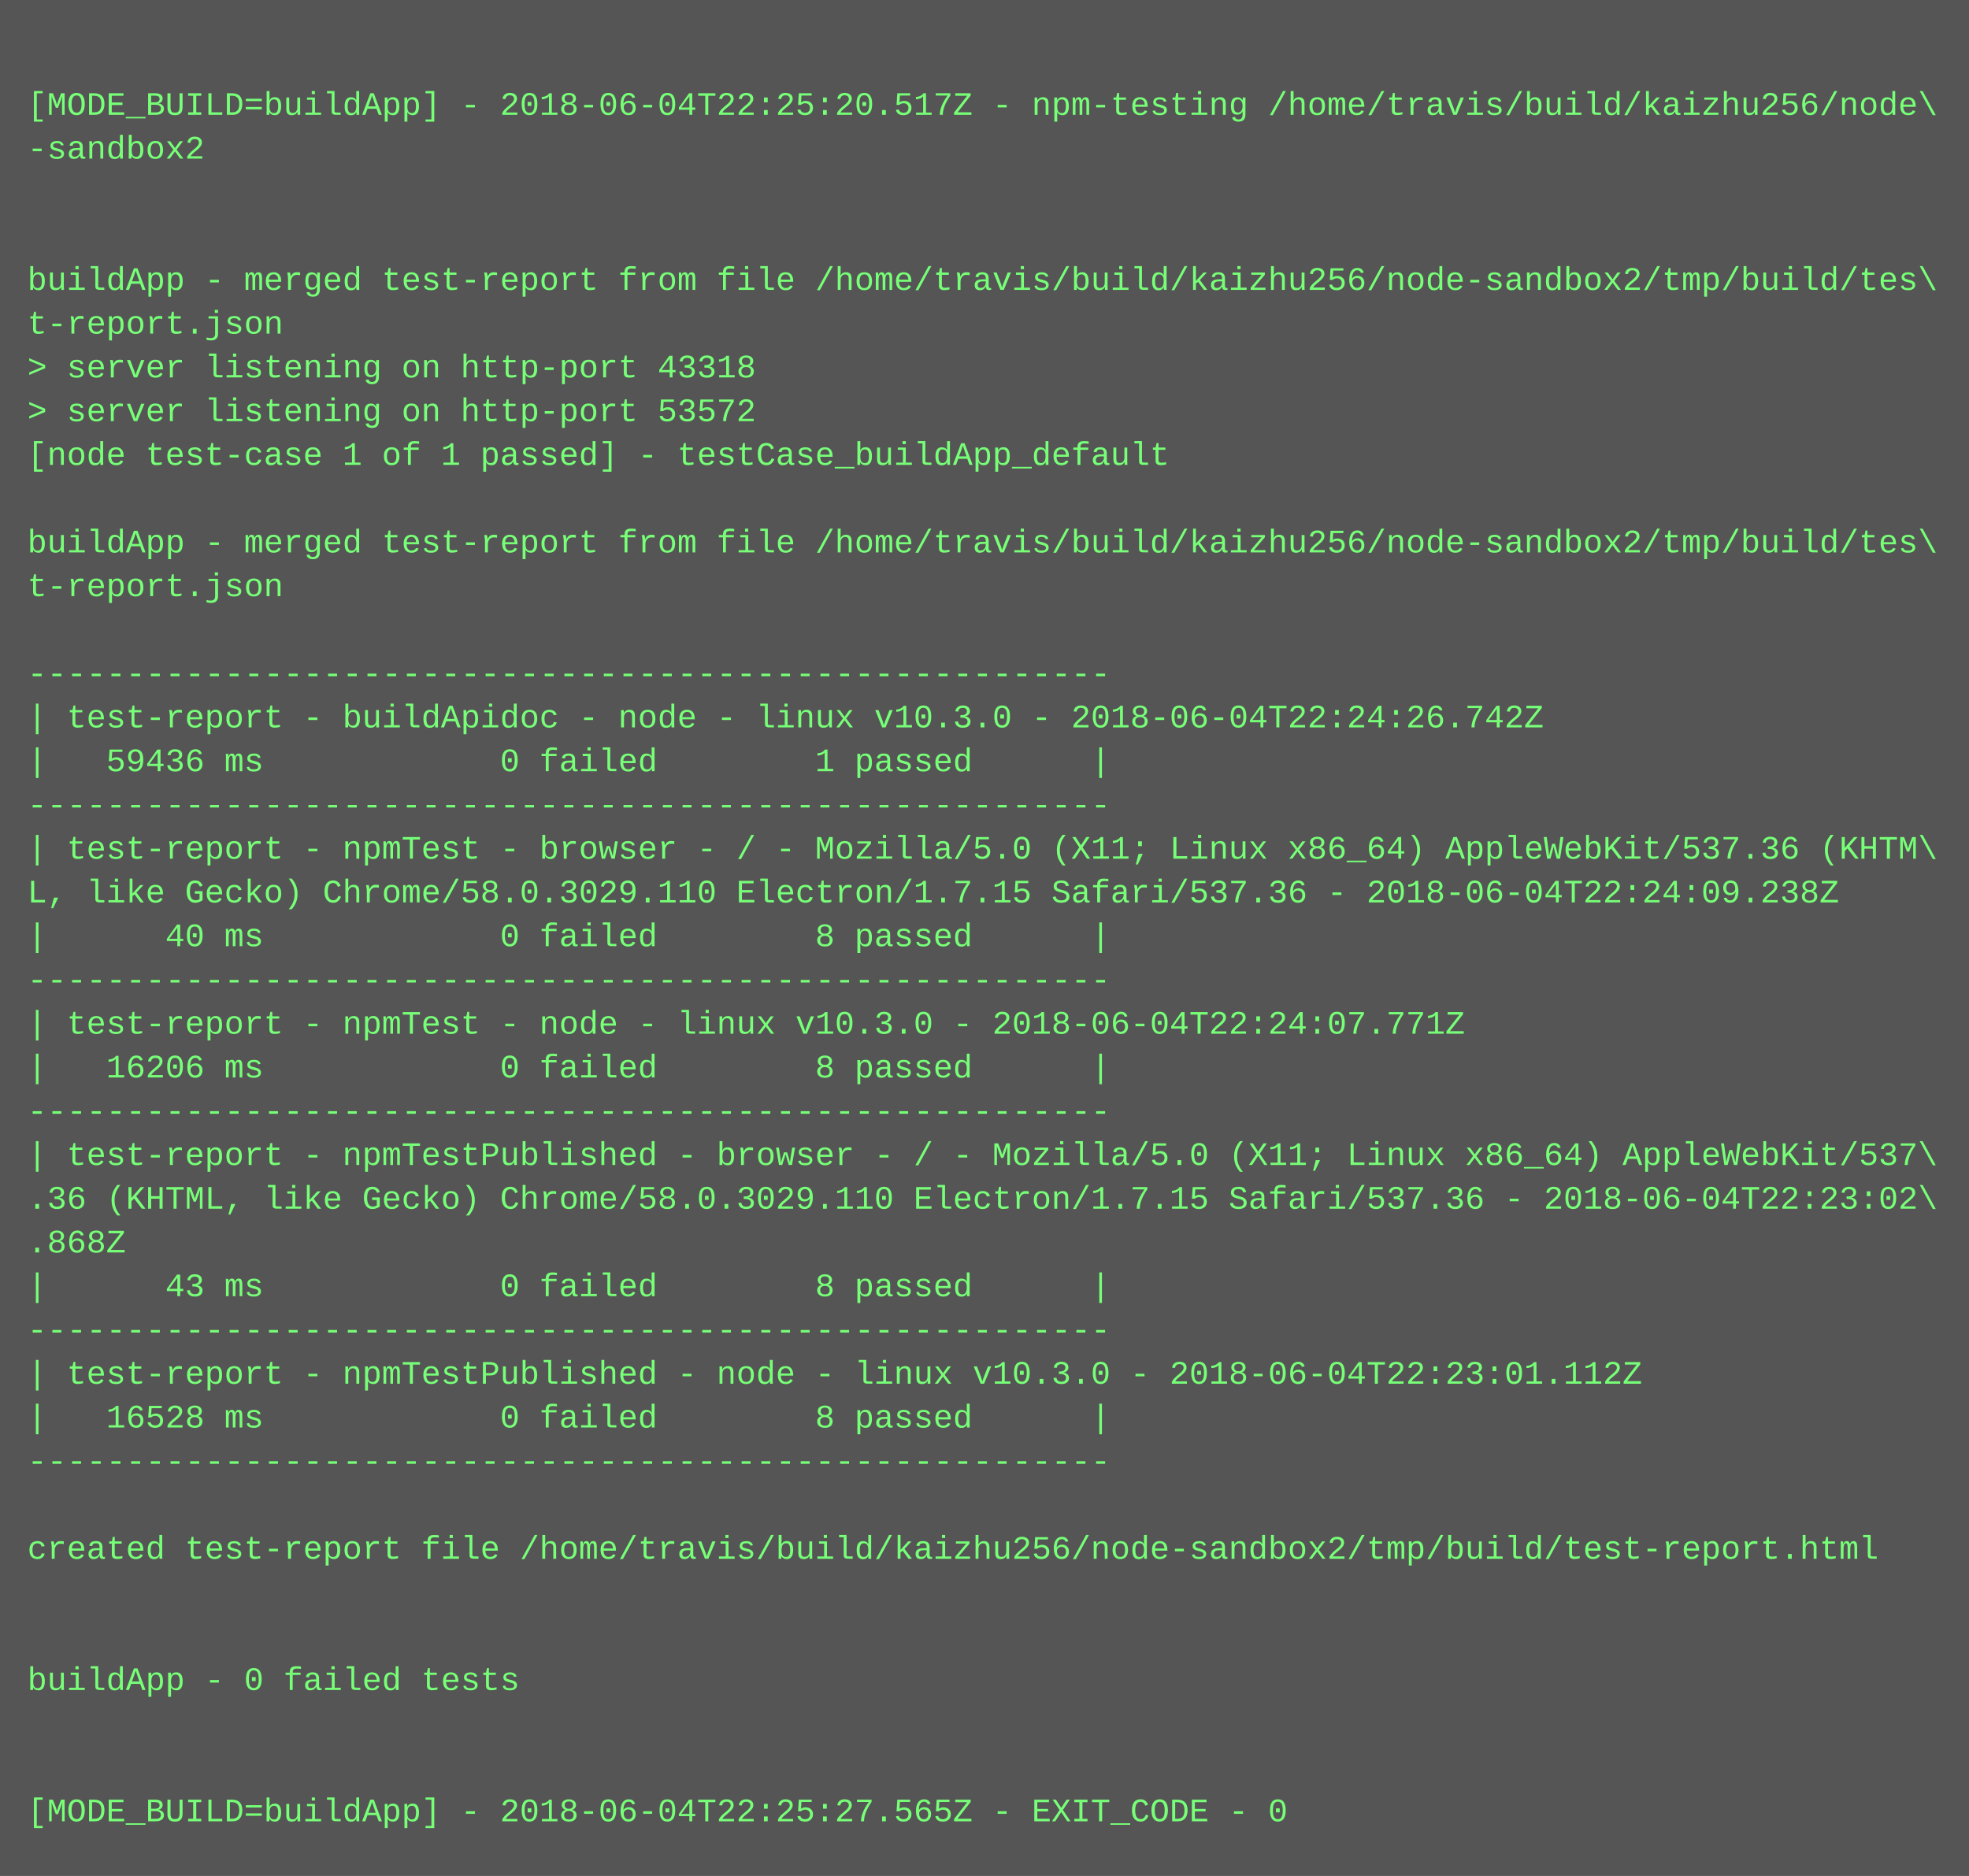
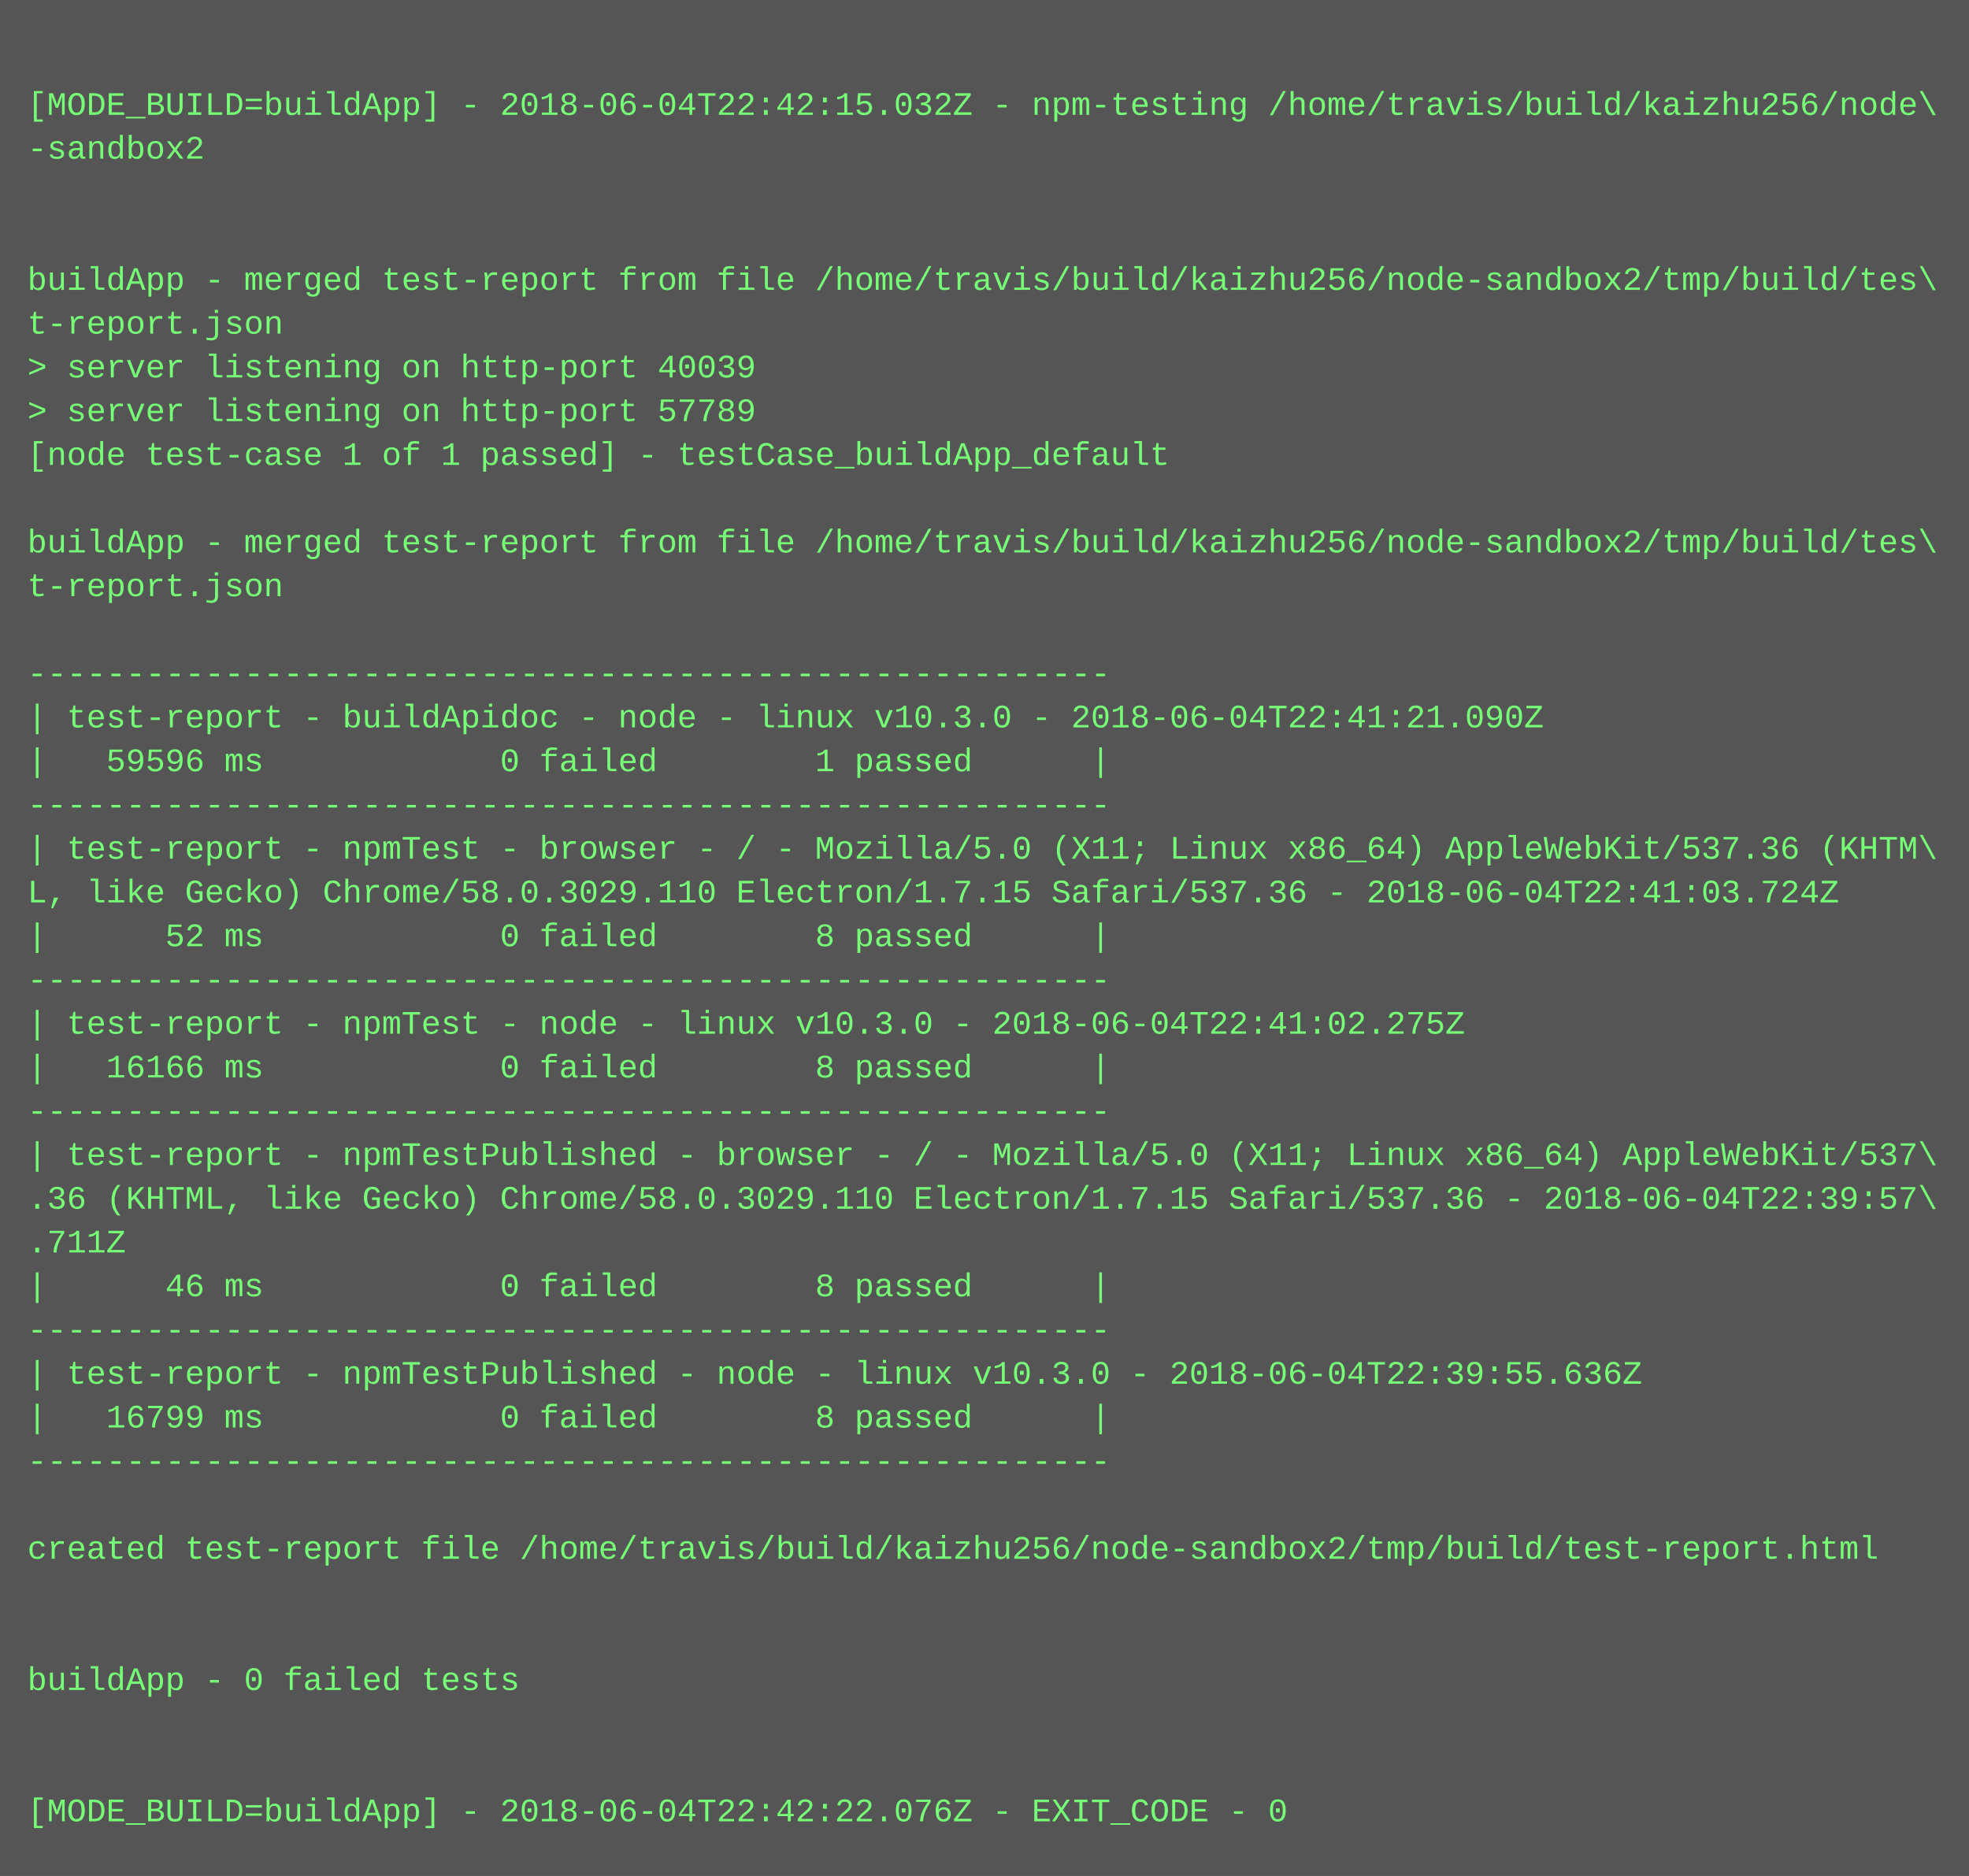
<svg xmlns="http://www.w3.org/2000/svg" height="686" width="720">
  <rect height="686" fill="#555" width="720" />
  <text fill="#7f7" font-family="Courier New" font-size="12" xml:space="preserve">
    <tspan x="10" y="26" />
-     <tspan x="10" y="42">[MODE_BUILD=buildApp] - 2018-06-04T22:25:20.517Z - npm-testing /home/travis/build/kaizhu256/node\</tspan>
+     <tspan x="10" y="42">[MODE_BUILD=buildApp] - 2018-06-04T22:42:15.032Z - npm-testing /home/travis/build/kaizhu256/node\</tspan>
    <tspan x="10" y="58">-sandbox2</tspan>
    <tspan x="10" y="74" />
    <tspan x="10" y="90" />
    <tspan x="10" y="106">buildApp - merged test-report from file /home/travis/build/kaizhu256/node-sandbox2/tmp/build/tes\</tspan>
    <tspan x="10" y="122">t-report.json</tspan>
-     <tspan x="10" y="138">&gt; server listening on http-port 43318</tspan>
-     <tspan x="10" y="154">&gt; server listening on http-port 53572</tspan>
+     <tspan x="10" y="138">&gt; server listening on http-port 40039</tspan>
+     <tspan x="10" y="154">&gt; server listening on http-port 57789</tspan>
    <tspan x="10" y="170">[node test-case 1 of 1 passed] - testCase_buildApp_default</tspan>
    <tspan x="10" y="186" />
    <tspan x="10" y="202">buildApp - merged test-report from file /home/travis/build/kaizhu256/node-sandbox2/tmp/build/tes\</tspan>
    <tspan x="10" y="218">t-report.json</tspan>
    <tspan x="10" y="234" />
    <tspan x="10" y="250">-------------------------------------------------------</tspan>
-     <tspan x="10" y="266">| test-report - buildApidoc - node - linux v10.3.0 - 2018-06-04T22:24:26.742Z</tspan>
-     <tspan x="10" y="282">|   59436 ms            0 failed        1 passed      |</tspan>
+     <tspan x="10" y="266">| test-report - buildApidoc - node - linux v10.3.0 - 2018-06-04T22:41:21.090Z</tspan>
+     <tspan x="10" y="282">|   59596 ms            0 failed        1 passed      |</tspan>
    <tspan x="10" y="298">-------------------------------------------------------</tspan>
    <tspan x="10" y="314">| test-report - npmTest - browser - / - Mozilla/5.0 (X11; Linux x86_64) AppleWebKit/537.36 (KHTM\</tspan>
-     <tspan x="10" y="330">L, like Gecko) Chrome/58.0.3029.110 Electron/1.7.15 Safari/537.36 - 2018-06-04T22:24:09.238Z</tspan>
-     <tspan x="10" y="346">|      40 ms            0 failed        8 passed      |</tspan>
+     <tspan x="10" y="330">L, like Gecko) Chrome/58.0.3029.110 Electron/1.7.15 Safari/537.36 - 2018-06-04T22:41:03.724Z</tspan>
+     <tspan x="10" y="346">|      52 ms            0 failed        8 passed      |</tspan>
    <tspan x="10" y="362">-------------------------------------------------------</tspan>
-     <tspan x="10" y="378">| test-report - npmTest - node - linux v10.3.0 - 2018-06-04T22:24:07.771Z</tspan>
-     <tspan x="10" y="394">|   16206 ms            0 failed        8 passed      |</tspan>
+     <tspan x="10" y="378">| test-report - npmTest - node - linux v10.3.0 - 2018-06-04T22:41:02.275Z</tspan>
+     <tspan x="10" y="394">|   16166 ms            0 failed        8 passed      |</tspan>
    <tspan x="10" y="410">-------------------------------------------------------</tspan>
    <tspan x="10" y="426">| test-report - npmTestPublished - browser - / - Mozilla/5.0 (X11; Linux x86_64) AppleWebKit/537\</tspan>
-     <tspan x="10" y="442">.36 (KHTML, like Gecko) Chrome/58.0.3029.110 Electron/1.7.15 Safari/537.36 - 2018-06-04T22:23:02\</tspan>
-     <tspan x="10" y="458">.868Z</tspan>
-     <tspan x="10" y="474">|      43 ms            0 failed        8 passed      |</tspan>
+     <tspan x="10" y="442">.36 (KHTML, like Gecko) Chrome/58.0.3029.110 Electron/1.7.15 Safari/537.36 - 2018-06-04T22:39:57\</tspan>
+     <tspan x="10" y="458">.711Z</tspan>
+     <tspan x="10" y="474">|      46 ms            0 failed        8 passed      |</tspan>
    <tspan x="10" y="490">-------------------------------------------------------</tspan>
-     <tspan x="10" y="506">| test-report - npmTestPublished - node - linux v10.3.0 - 2018-06-04T22:23:01.112Z</tspan>
-     <tspan x="10" y="522">|   16528 ms            0 failed        8 passed      |</tspan>
+     <tspan x="10" y="506">| test-report - npmTestPublished - node - linux v10.3.0 - 2018-06-04T22:39:55.636Z</tspan>
+     <tspan x="10" y="522">|   16799 ms            0 failed        8 passed      |</tspan>
    <tspan x="10" y="538">-------------------------------------------------------</tspan>
    <tspan x="10" y="554" />
    <tspan x="10" y="570">created test-report file /home/travis/build/kaizhu256/node-sandbox2/tmp/build/test-report.html</tspan>
    <tspan x="10" y="586" />
    <tspan x="10" y="602" />
    <tspan x="10" y="618">buildApp - 0 failed tests</tspan>
    <tspan x="10" y="634" />
    <tspan x="10" y="650" />
-     <tspan x="10" y="666">[MODE_BUILD=buildApp] - 2018-06-04T22:25:27.565Z - EXIT_CODE - 0</tspan>
+     <tspan x="10" y="666">[MODE_BUILD=buildApp] - 2018-06-04T22:42:22.076Z - EXIT_CODE - 0</tspan>
  </text>
</svg>
